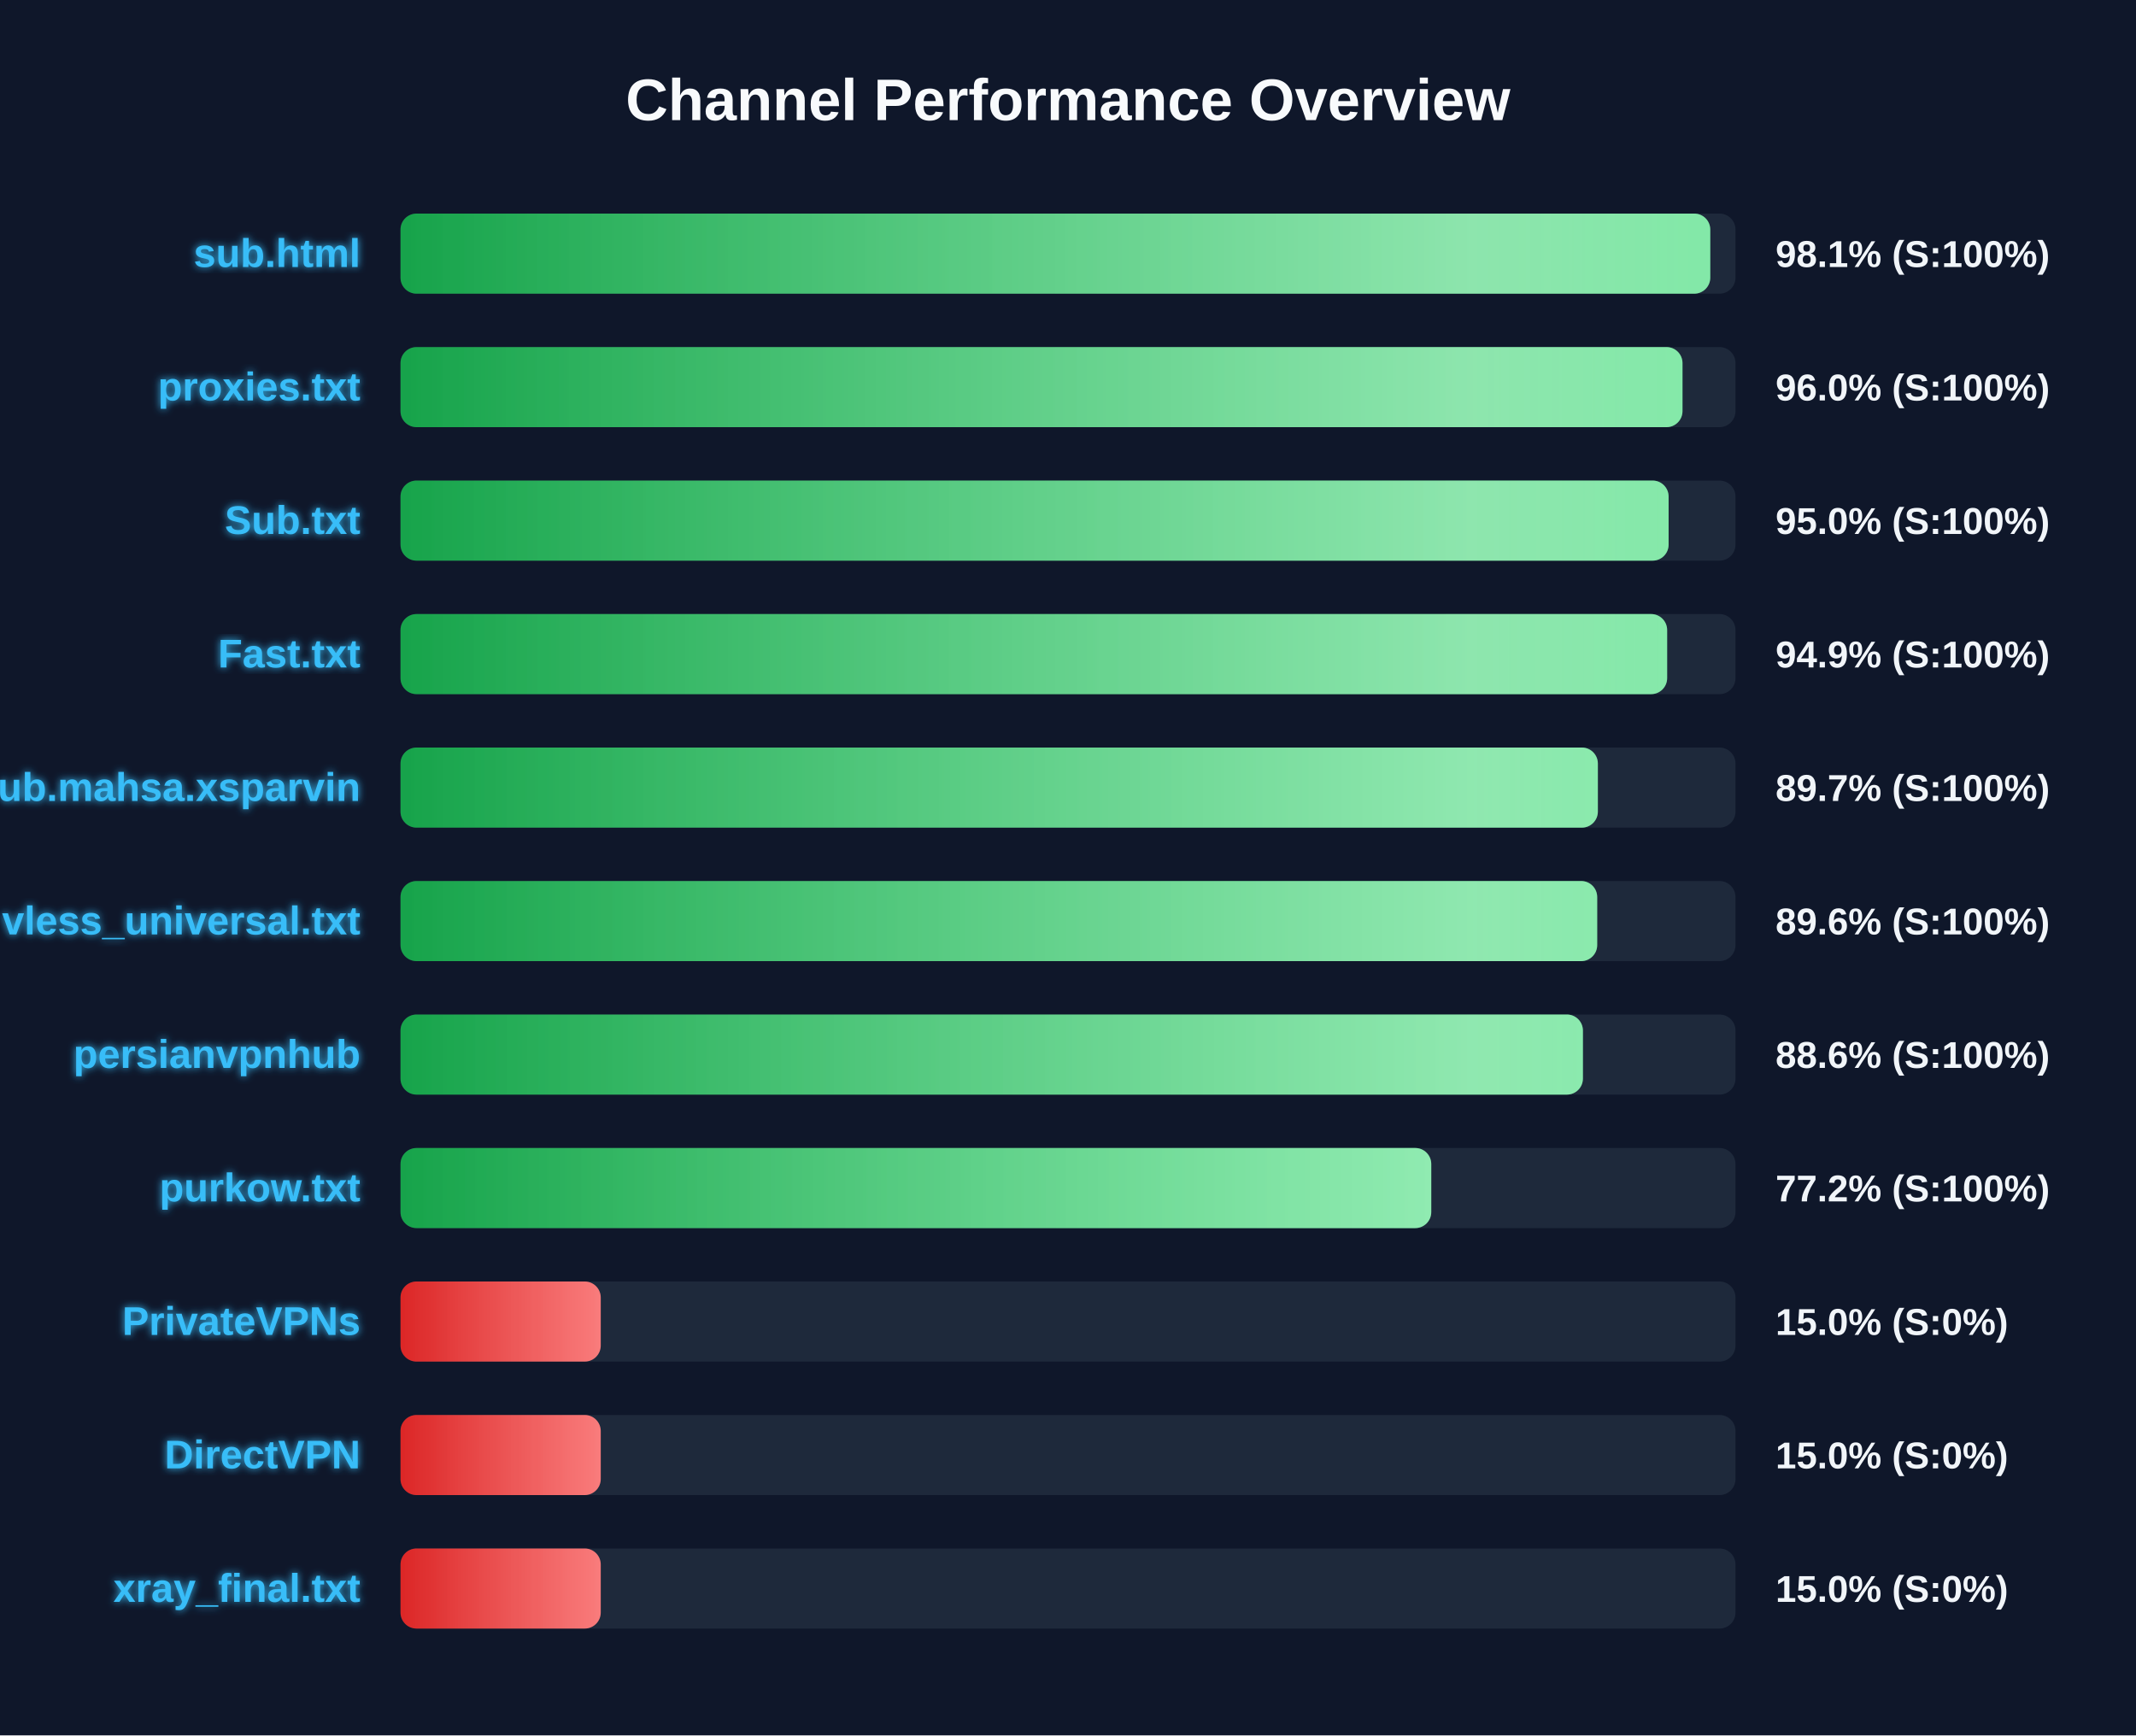
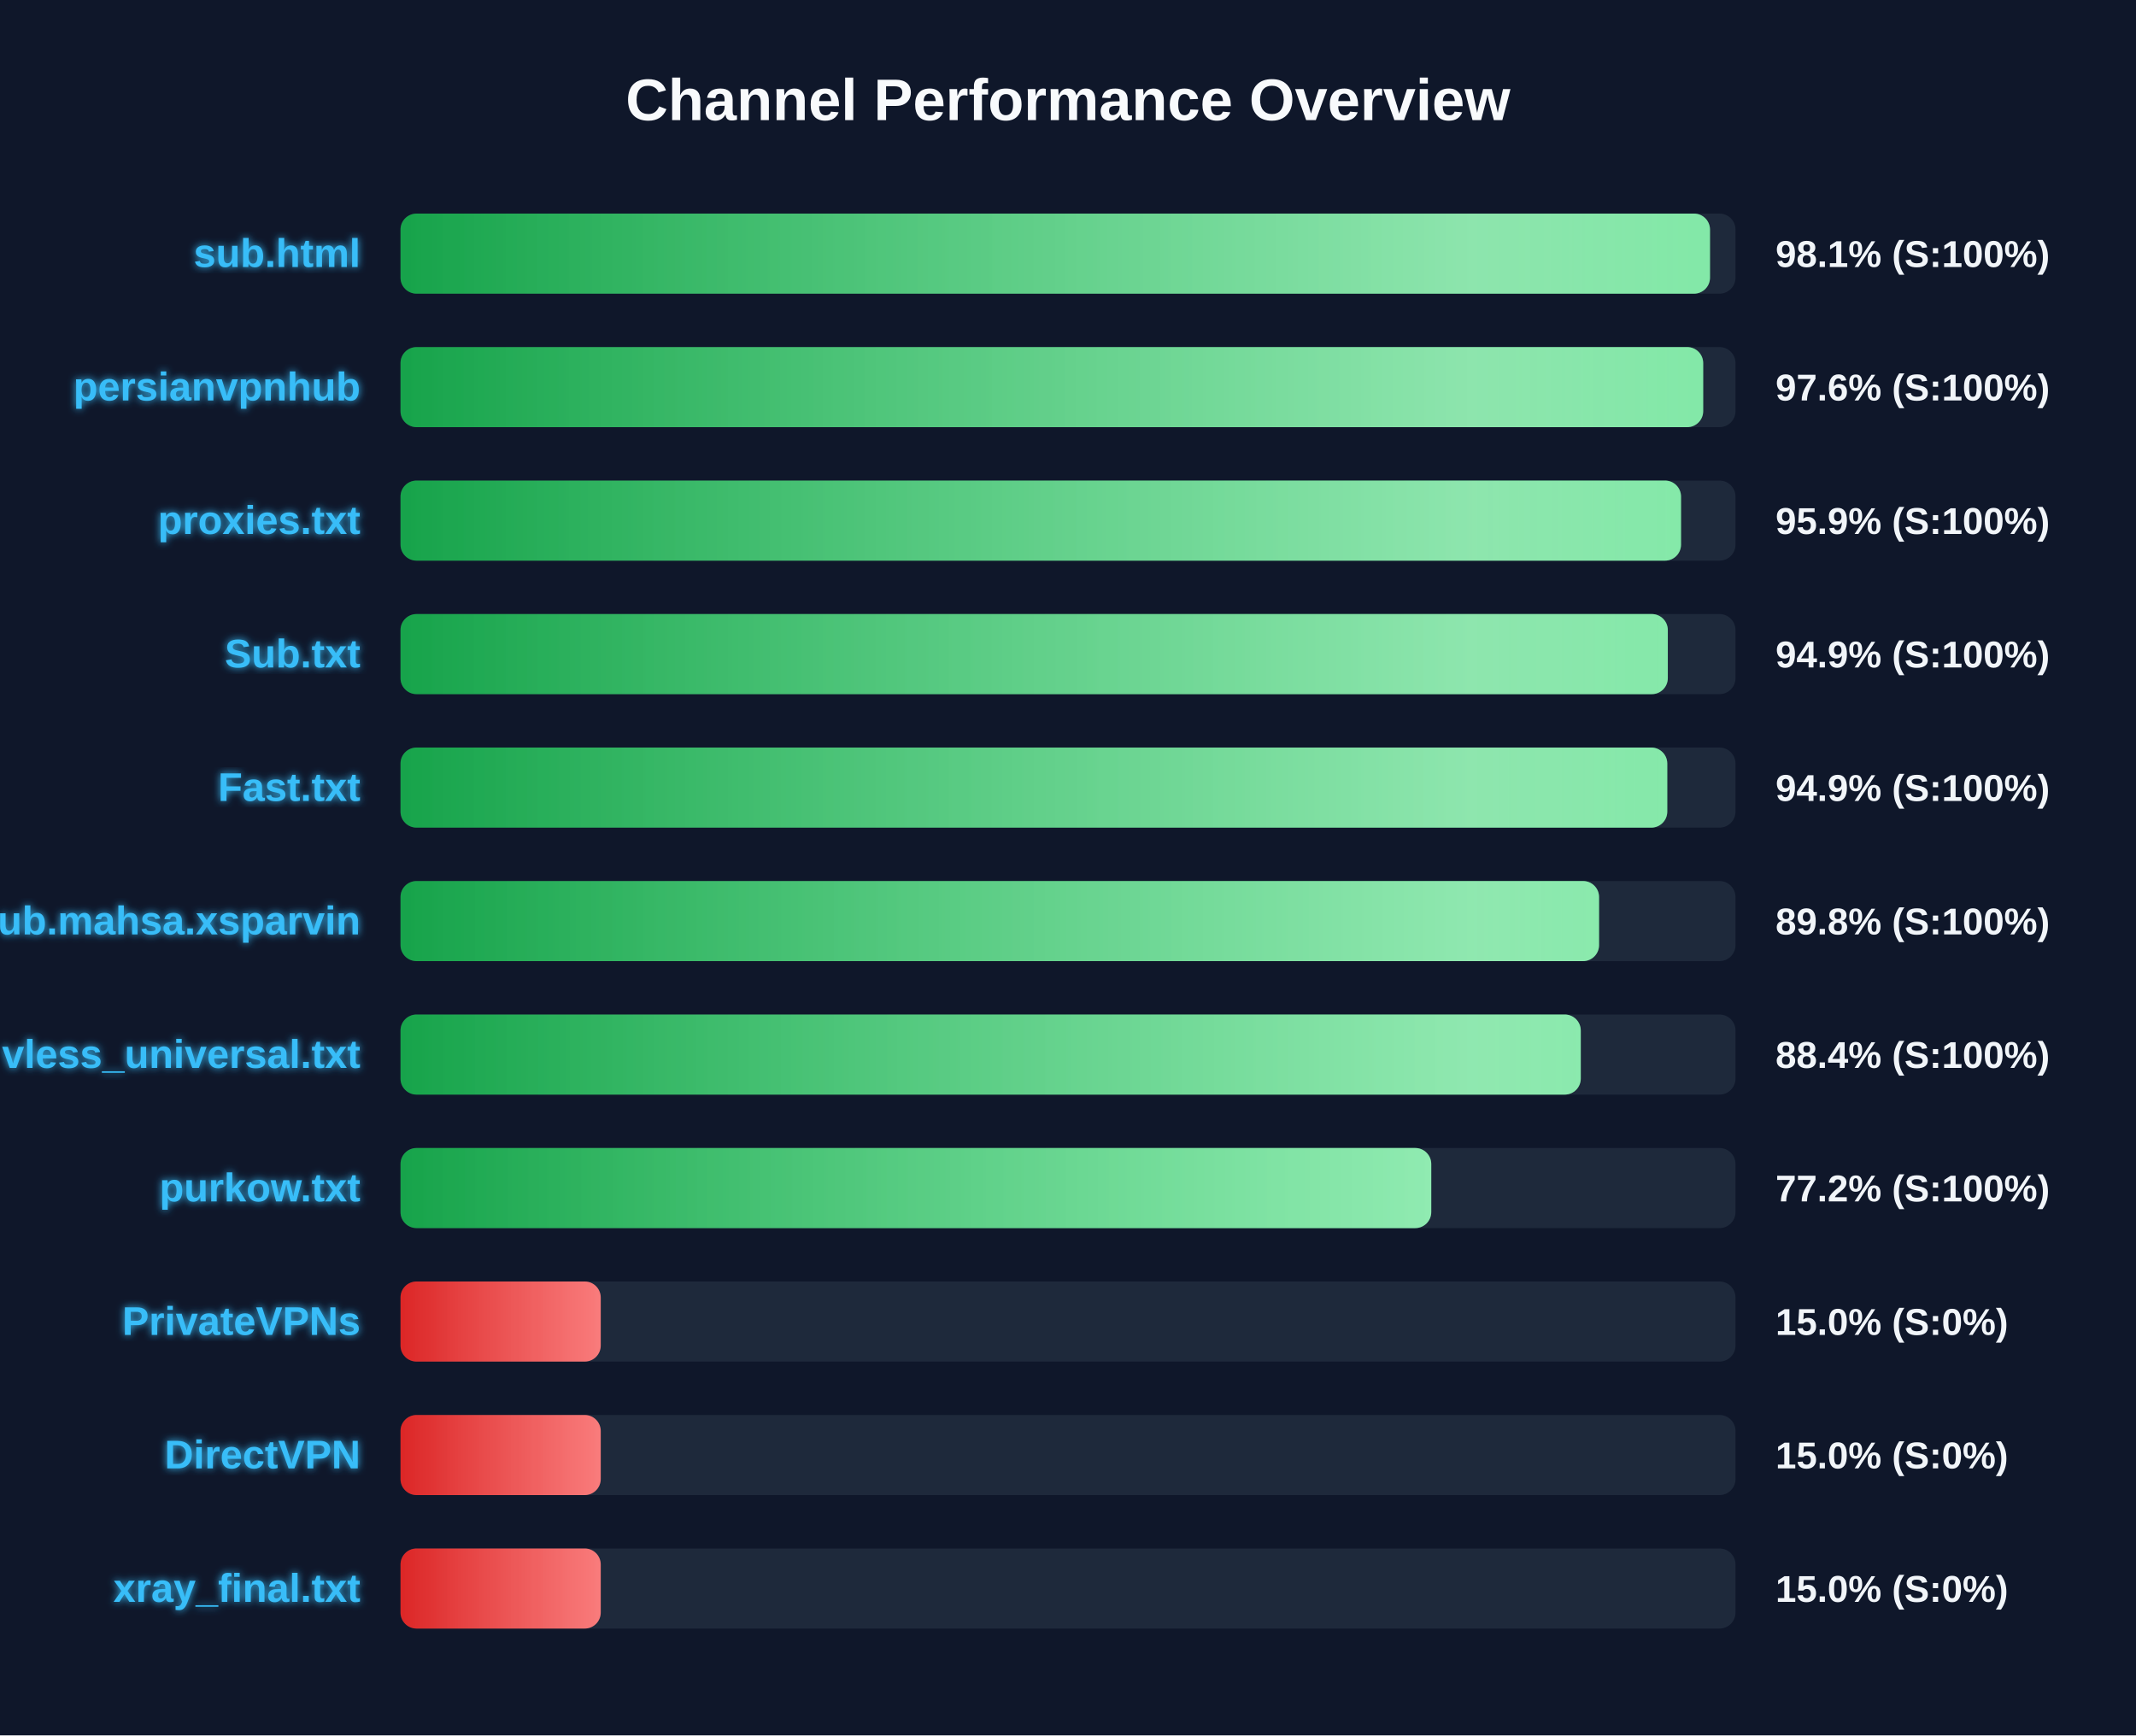
<svg xmlns="http://www.w3.org/2000/svg" width="800" height="650" version="1.1">
  <defs>
    <linearGradient id="grad-green" x1="0%" y1="0%" x2="100%" y2="0%">
      <stop offset="0%" stop-color="#16a34a" />
      <stop offset="100%" stop-color="#4ade80" />
    </linearGradient>
    <linearGradient id="grad-yellow" x1="0%" y1="0%" x2="100%" y2="0%">
      <stop offset="0%" stop-color="#ca8a04" />
      <stop offset="100%" stop-color="#fde047" />
    </linearGradient>
    <linearGradient id="grad-red" x1="0%" y1="0%" x2="100%" y2="0%">
      <stop offset="0%" stop-color="#dc2626" />
      <stop offset="100%" stop-color="#f87171" />
    </linearGradient>
    <linearGradient id="shimmer" x1="0%" y1="0%" x2="100%" y2="0%">
      <stop offset="0%" stop-color="rgba(255,255,255,0)" />
      <stop offset="50%" stop-color="rgba(255,255,255,0.4)" />
      <stop offset="100%" stop-color="rgba(255,255,255,0)" />
    </linearGradient>
    <filter id="glow" x="-20%" y="-20%" width="140%" height="140%">
      <feGaussianBlur stdDeviation="1.5" result="blur" />
      <feComposite in="SourceGraphic" in2="blur" operator="over" />
    </filter>
  </defs>
  <style>
        .bg-rect { fill: #0f172a; }
        .title { font: bold 22px 'Segoe UI', Arial, sans-serif; fill: #f8fafc; }
        .row { font: bold 15px 'Segoe UI', Arial, sans-serif; fill: #38bdf8; filter: url(#glow); }
        .score { font: bold 14px 'Segoe UI', Arial, sans-serif; fill: #f1f5f9; }
        @keyframes shimmer-anim {
            0% { transform: translateX(-100%); }
            100% { transform: translateX(200%); }
        }
        .shimmer-rect {
            animation: shimmer-anim 2.5s infinite linear;
        }
    </style>
  <rect width="100%" height="100%" class="bg-rect" />
  <text x="400" y="45" text-anchor="middle" class="title">Channel Performance Overview</text>
  <rect x="150" y="80" width="500" height="30" fill="#1e293b" rx="6" />
  <clipPath id="clip-0">
-     <rect x="150" y="80" width="490.55" height="30" rx="6" />
+     <rect x="150" y="80" width="490.45" height="30" rx="6" />
  </clipPath>
-   <rect x="150" y="80" width="490.55" height="30" fill="url(#grad-green)" rx="6" />
+   <rect x="150" y="80" width="490.45" height="30" fill="url(#grad-green)" rx="6" />
  <g clip-path="url(#clip-0)">
    <rect x="150" y="80" width="100%" height="30" fill="url(#shimmer)" class="shimmer-rect" />
  </g>
  <text x="135" y="100" text-anchor="end" class="row">sub.html</text>
  <text x="665" y="100" text-anchor="start" class="score">98.1% (S:100%)</text>
  <rect x="150" y="130" width="500" height="30" fill="#1e293b" rx="6" />
  <clipPath id="clip-1">
-     <rect x="150" y="130" width="480.15" height="30" rx="6" />
+     <rect x="150" y="130" width="487.9" height="30" rx="6" />
  </clipPath>
-   <rect x="150" y="130" width="480.15" height="30" fill="url(#grad-green)" rx="6" />
+   <rect x="150" y="130" width="487.9" height="30" fill="url(#grad-green)" rx="6" />
  <g clip-path="url(#clip-1)">
    <rect x="150" y="130" width="100%" height="30" fill="url(#shimmer)" class="shimmer-rect" />
  </g>
-   <text x="135" y="150" text-anchor="end" class="row">proxies.txt</text>
-   <text x="665" y="150" text-anchor="start" class="score">96.0% (S:100%)</text>
+   <text x="135" y="150" text-anchor="end" class="row">persianvpnhub</text>
+   <text x="665" y="150" text-anchor="start" class="score">97.6% (S:100%)</text>
  <rect x="150" y="180" width="500" height="30" fill="#1e293b" rx="6" />
  <clipPath id="clip-2">
-     <rect x="150" y="180" width="474.95" height="30" rx="6" />
+     <rect x="150" y="180" width="479.6" height="30" rx="6" />
  </clipPath>
-   <rect x="150" y="180" width="474.95" height="30" fill="url(#grad-green)" rx="6" />
+   <rect x="150" y="180" width="479.6" height="30" fill="url(#grad-green)" rx="6" />
  <g clip-path="url(#clip-2)">
    <rect x="150" y="180" width="100%" height="30" fill="url(#shimmer)" class="shimmer-rect" />
  </g>
-   <text x="135" y="200" text-anchor="end" class="row">Sub.txt</text>
-   <text x="665" y="200" text-anchor="start" class="score">95.0% (S:100%)</text>
+   <text x="135" y="200" text-anchor="end" class="row">proxies.txt</text>
+   <text x="665" y="200" text-anchor="start" class="score">95.9% (S:100%)</text>
  <rect x="150" y="230" width="500" height="30" fill="#1e293b" rx="6" />
  <clipPath id="clip-3">
-     <rect x="150" y="230" width="474.4" height="30" rx="6" />
+     <rect x="150" y="230" width="474.65" height="30" rx="6" />
  </clipPath>
-   <rect x="150" y="230" width="474.4" height="30" fill="url(#grad-green)" rx="6" />
+   <rect x="150" y="230" width="474.65" height="30" fill="url(#grad-green)" rx="6" />
  <g clip-path="url(#clip-3)">
    <rect x="150" y="230" width="100%" height="30" fill="url(#shimmer)" class="shimmer-rect" />
  </g>
-   <text x="135" y="250" text-anchor="end" class="row">Fast.txt</text>
+   <text x="135" y="250" text-anchor="end" class="row">Sub.txt</text>
  <text x="665" y="250" text-anchor="start" class="score">94.9% (S:100%)</text>
  <rect x="150" y="280" width="500" height="30" fill="#1e293b" rx="6" />
  <clipPath id="clip-4">
-     <rect x="150" y="280" width="448.45" height="30" rx="6" />
+     <rect x="150" y="280" width="474.45" height="30" rx="6" />
  </clipPath>
-   <rect x="150" y="280" width="448.45" height="30" fill="url(#grad-green)" rx="6" />
+   <rect x="150" y="280" width="474.45" height="30" fill="url(#grad-green)" rx="6" />
  <g clip-path="url(#clip-4)">
    <rect x="150" y="280" width="100%" height="30" fill="url(#shimmer)" class="shimmer-rect" />
  </g>
-   <text x="135" y="300" text-anchor="end" class="row">Sub.mahsa.xsparvin</text>
-   <text x="665" y="300" text-anchor="start" class="score">89.7% (S:100%)</text>
+   <text x="135" y="300" text-anchor="end" class="row">Fast.txt</text>
+   <text x="665" y="300" text-anchor="start" class="score">94.9% (S:100%)</text>
  <rect x="150" y="330" width="500" height="30" fill="#1e293b" rx="6" />
  <clipPath id="clip-5">
-     <rect x="150" y="330" width="448.2" height="30" rx="6" />
+     <rect x="150" y="330" width="448.9" height="30" rx="6" />
  </clipPath>
-   <rect x="150" y="330" width="448.2" height="30" fill="url(#grad-green)" rx="6" />
+   <rect x="150" y="330" width="448.9" height="30" fill="url(#grad-green)" rx="6" />
  <g clip-path="url(#clip-5)">
    <rect x="150" y="330" width="100%" height="30" fill="url(#shimmer)" class="shimmer-rect" />
  </g>
-   <text x="135" y="350" text-anchor="end" class="row">vless_universal.txt</text>
-   <text x="665" y="350" text-anchor="start" class="score">89.6% (S:100%)</text>
+   <text x="135" y="350" text-anchor="end" class="row">Sub.mahsa.xsparvin</text>
+   <text x="665" y="350" text-anchor="start" class="score">89.8% (S:100%)</text>
  <rect x="150" y="380" width="500" height="30" fill="#1e293b" rx="6" />
  <clipPath id="clip-6">
-     <rect x="150" y="380" width="442.85" height="30" rx="6" />
+     <rect x="150" y="380" width="442.05" height="30" rx="6" />
  </clipPath>
-   <rect x="150" y="380" width="442.85" height="30" fill="url(#grad-green)" rx="6" />
+   <rect x="150" y="380" width="442.05" height="30" fill="url(#grad-green)" rx="6" />
  <g clip-path="url(#clip-6)">
    <rect x="150" y="380" width="100%" height="30" fill="url(#shimmer)" class="shimmer-rect" />
  </g>
-   <text x="135" y="400" text-anchor="end" class="row">persianvpnhub</text>
-   <text x="665" y="400" text-anchor="start" class="score">88.6% (S:100%)</text>
+   <text x="135" y="400" text-anchor="end" class="row">vless_universal.txt</text>
+   <text x="665" y="400" text-anchor="start" class="score">88.4% (S:100%)</text>
  <rect x="150" y="430" width="500" height="30" fill="#1e293b" rx="6" />
  <clipPath id="clip-7">
    <rect x="150" y="430" width="386.05" height="30" rx="6" />
  </clipPath>
  <rect x="150" y="430" width="386.05" height="30" fill="url(#grad-green)" rx="6" />
  <g clip-path="url(#clip-7)">
    <rect x="150" y="430" width="100%" height="30" fill="url(#shimmer)" class="shimmer-rect" />
  </g>
  <text x="135" y="450" text-anchor="end" class="row">purkow.txt</text>
  <text x="665" y="450" text-anchor="start" class="score">77.2% (S:100%)</text>
  <rect x="150" y="480" width="500" height="30" fill="#1e293b" rx="6" />
  <clipPath id="clip-8">
    <rect x="150" y="480" width="75.0" height="30" rx="6" />
  </clipPath>
  <rect x="150" y="480" width="75.0" height="30" fill="url(#grad-red)" rx="6" />
  <g clip-path="url(#clip-8)">
    <rect x="150" y="480" width="100%" height="30" fill="url(#shimmer)" class="shimmer-rect" />
  </g>
  <text x="135" y="500" text-anchor="end" class="row">PrivateVPNs</text>
  <text x="665" y="500" text-anchor="start" class="score">15.0% (S:0%)</text>
  <rect x="150" y="530" width="500" height="30" fill="#1e293b" rx="6" />
  <clipPath id="clip-9">
    <rect x="150" y="530" width="75.0" height="30" rx="6" />
  </clipPath>
  <rect x="150" y="530" width="75.0" height="30" fill="url(#grad-red)" rx="6" />
  <g clip-path="url(#clip-9)">
    <rect x="150" y="530" width="100%" height="30" fill="url(#shimmer)" class="shimmer-rect" />
  </g>
  <text x="135" y="550" text-anchor="end" class="row">DirectVPN</text>
  <text x="665" y="550" text-anchor="start" class="score">15.0% (S:0%)</text>
  <rect x="150" y="580" width="500" height="30" fill="#1e293b" rx="6" />
  <clipPath id="clip-10">
    <rect x="150" y="580" width="75.0" height="30" rx="6" />
  </clipPath>
  <rect x="150" y="580" width="75.0" height="30" fill="url(#grad-red)" rx="6" />
  <g clip-path="url(#clip-10)">
    <rect x="150" y="580" width="100%" height="30" fill="url(#shimmer)" class="shimmer-rect" />
  </g>
  <text x="135" y="600" text-anchor="end" class="row">xray_final.txt</text>
  <text x="665" y="600" text-anchor="start" class="score">15.0% (S:0%)</text>
</svg>
